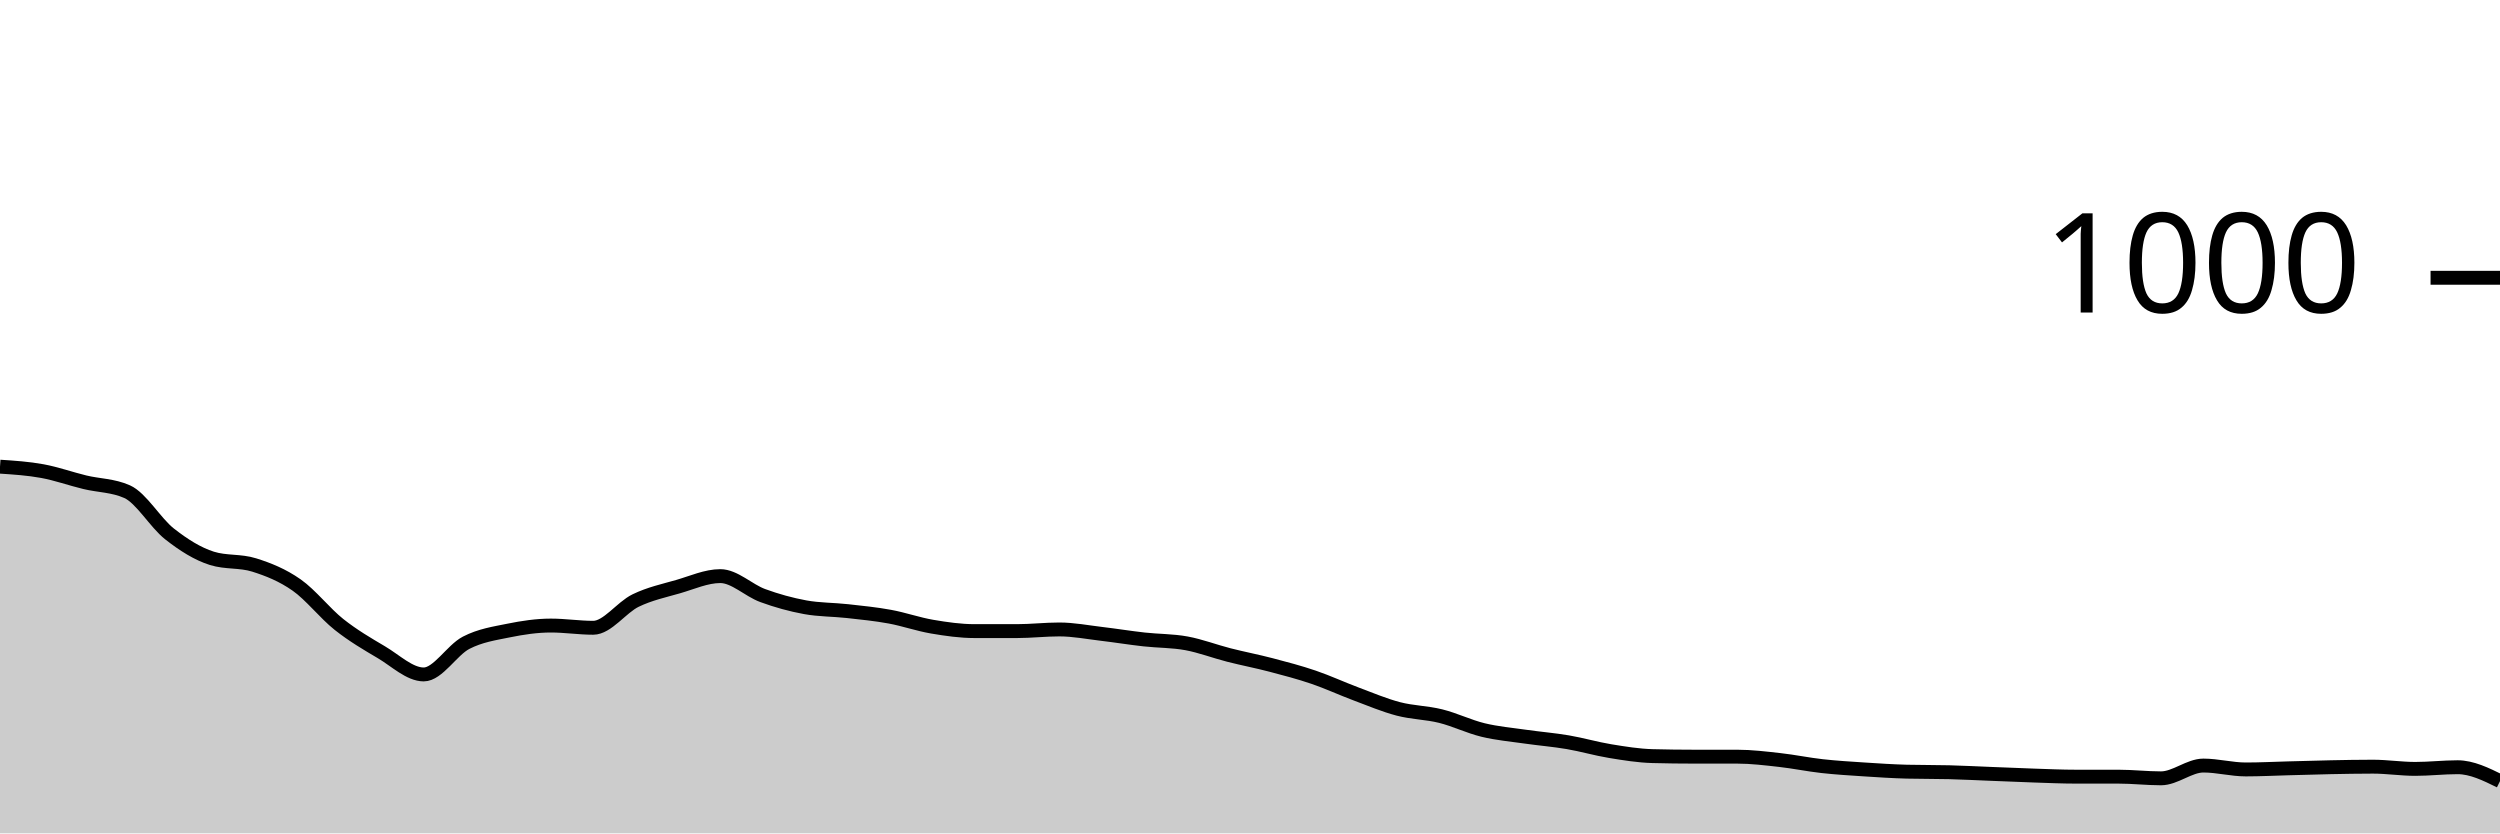
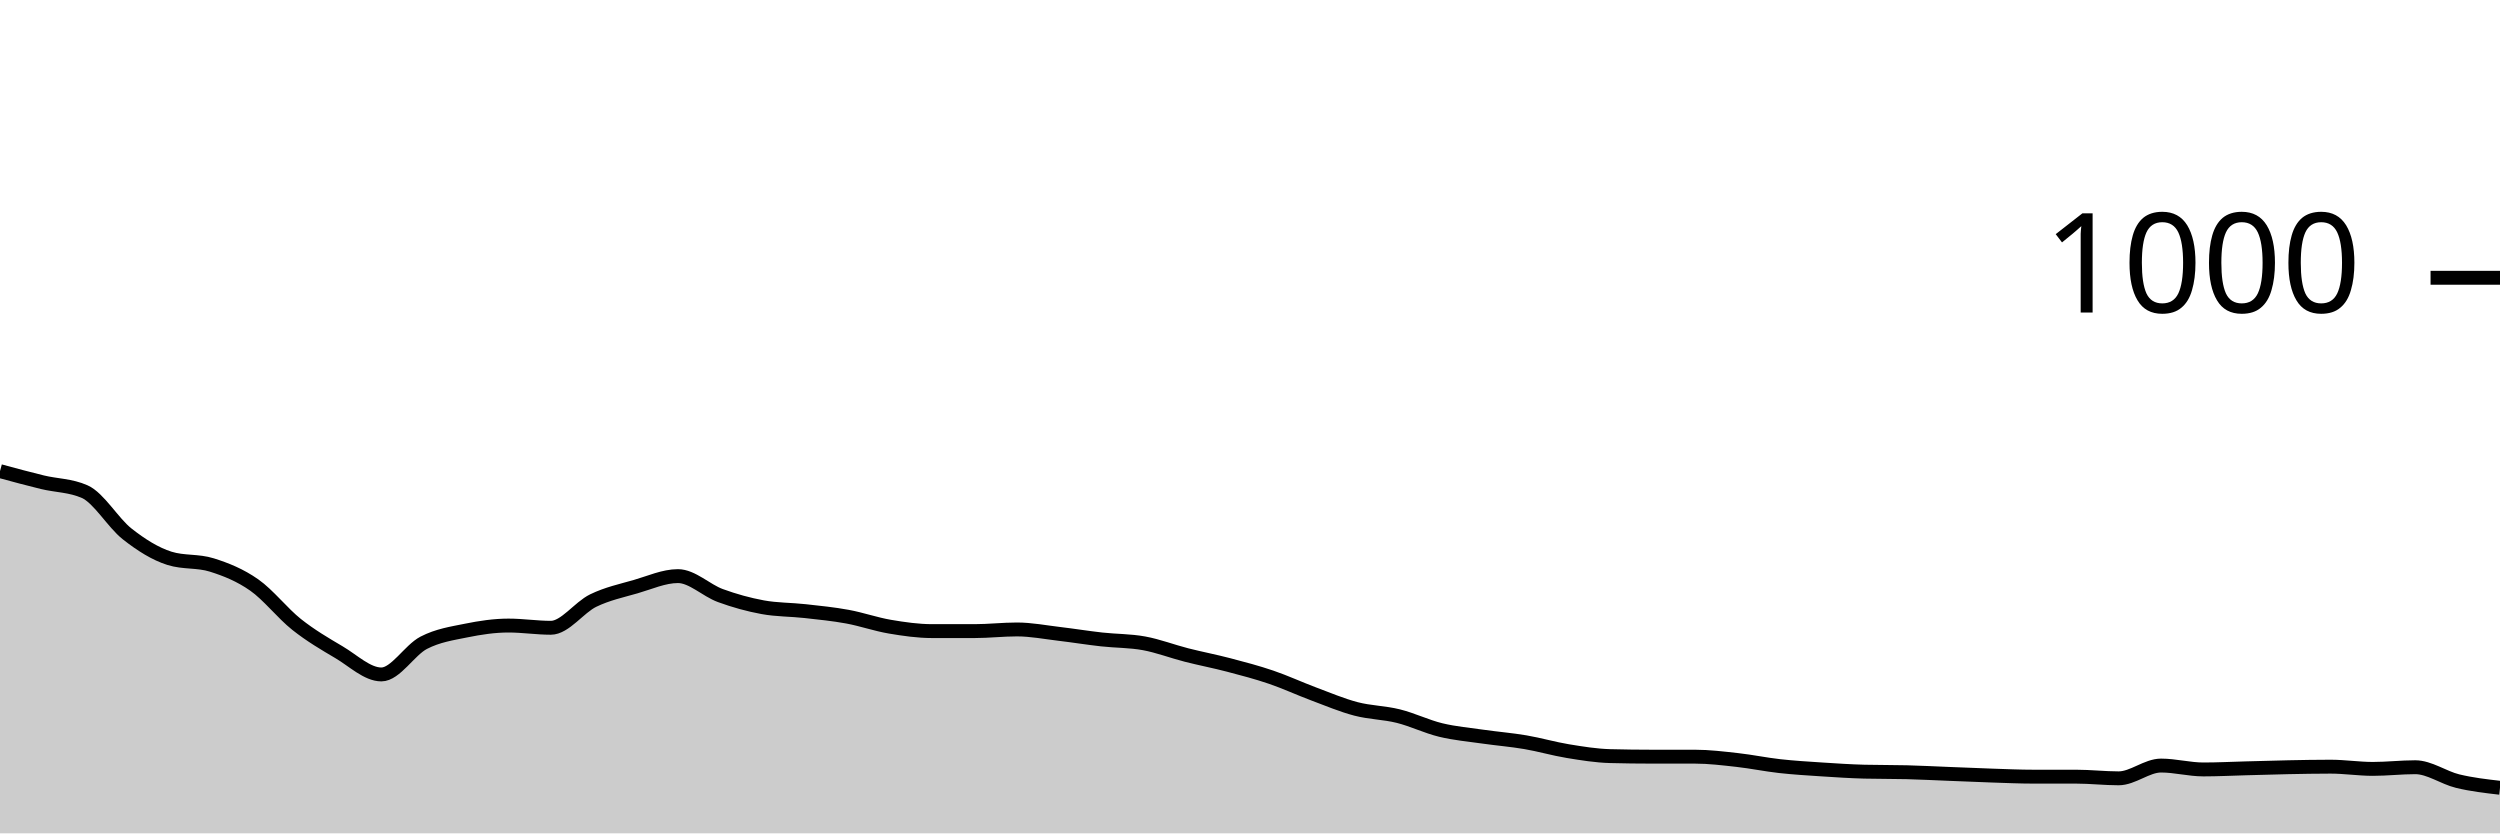
<svg xmlns="http://www.w3.org/2000/svg" viewBox="0 0 180 60">
  <g transform="translate(0,20)">
-     <path class="area" fill="rgba(0, 0, 0, 0.2)" d="M0,13.6C1.017,13.667,2.034,13.733,3.051,13.92C4.068,14.107,5.085,14.473,6.102,14.72C7.119,14.967,8.136,14.947,9.153,15.4C10.169,15.853,11.186,17.64,12.203,18.44C13.22,19.24,14.237,19.88,15.254,20.2C16.271,20.52,17.288,20.36,18.305,20.68C19.322,21,20.339,21.407,21.356,22.12C22.373,22.833,23.39,24.153,24.407,24.96C25.424,25.767,26.441,26.36,27.458,26.96C28.475,27.56,29.492,28.56,30.508,28.56C31.525,28.56,32.542,26.807,33.559,26.28C34.576,25.753,35.593,25.607,36.61,25.4C37.627,25.193,38.644,25.04,39.661,25.04C40.678,25.04,41.695,25.2,42.712,25.2C43.729,25.2,44.746,23.733,45.763,23.24C46.78,22.747,47.797,22.533,48.814,22.24C49.831,21.947,50.847,21.48,51.864,21.48C52.881,21.48,53.898,22.507,54.915,22.88C55.932,23.253,56.949,23.533,57.966,23.72C58.983,23.907,60,23.887,61.017,24C62.034,24.113,63.051,24.213,64.068,24.4C65.085,24.587,66.102,24.947,67.119,25.12C68.136,25.293,69.153,25.44,70.169,25.44C71.186,25.44,72.203,25.44,73.22,25.44C74.237,25.44,75.254,25.32,76.271,25.32C77.288,25.32,78.305,25.52,79.322,25.64C80.339,25.76,81.356,25.927,82.373,26.04C83.39,26.153,84.407,26.133,85.424,26.32C86.441,26.507,87.458,26.9,88.475,27.16C89.492,27.42,90.508,27.613,91.525,27.88C92.542,28.147,93.559,28.413,94.576,28.76C95.593,29.107,96.61,29.58,97.627,29.96C98.644,30.34,99.661,30.773,100.678,31.04C101.695,31.307,102.712,31.307,103.729,31.56C104.746,31.813,105.763,32.313,106.78,32.56C107.797,32.807,108.814,32.893,109.831,33.04C110.847,33.187,111.864,33.267,112.881,33.44C113.898,33.613,114.915,33.913,115.932,34.08C116.949,34.247,117.966,34.413,118.983,34.44C120,34.467,121.017,34.48,122.034,34.48C123.051,34.48,124.068,34.48,125.085,34.48C126.102,34.48,127.119,34.607,128.136,34.72C129.153,34.833,130.169,35.047,131.186,35.16C132.203,35.273,133.22,35.333,134.237,35.4C135.254,35.467,136.271,35.533,137.288,35.56C138.305,35.587,139.322,35.573,140.339,35.6C141.356,35.627,142.373,35.68,143.39,35.72C144.407,35.76,145.424,35.807,146.441,35.84C147.458,35.873,148.475,35.92,149.492,35.92C150.508,35.92,151.525,35.92,152.542,35.92C153.559,35.92,154.576,36.04,155.593,36.04C156.61,36.04,157.627,35.12,158.644,35.12C159.661,35.12,160.678,35.4,161.695,35.4C162.712,35.4,163.729,35.347,164.746,35.32C165.763,35.293,166.78,35.26,167.797,35.24C168.814,35.22,169.831,35.2,170.847,35.2C171.864,35.2,172.881,35.36,173.898,35.36C174.915,35.36,175.932,35.24,176.949,35.24C177.966,35.24,178.983,35.74,180,36.24L180,40C178.983,40,177.966,40,176.949,40C175.932,40,174.915,40,173.898,40C172.881,40,171.864,40,170.847,40C169.831,40,168.814,40,167.797,40C166.78,40,165.763,40,164.746,40C163.729,40,162.712,40,161.695,40C160.678,40,159.661,40,158.644,40C157.627,40,156.61,40,155.593,40C154.576,40,153.559,40,152.542,40C151.525,40,150.508,40,149.492,40C148.475,40,147.458,40,146.441,40C145.424,40,144.407,40,143.39,40C142.373,40,141.356,40,140.339,40C139.322,40,138.305,40,137.288,40C136.271,40,135.254,40,134.237,40C133.22,40,132.203,40,131.186,40C130.169,40,129.153,40,128.136,40C127.119,40,126.102,40,125.085,40C124.068,40,123.051,40,122.034,40C121.017,40,120,40,118.983,40C117.966,40,116.949,40,115.932,40C114.915,40,113.898,40,112.881,40C111.864,40,110.847,40,109.831,40C108.814,40,107.797,40,106.78,40C105.763,40,104.746,40,103.729,40C102.712,40,101.695,40,100.678,40C99.661,40,98.644,40,97.627,40C96.61,40,95.593,40,94.576,40C93.559,40,92.542,40,91.525,40C90.508,40,89.492,40,88.475,40C87.458,40,86.441,40,85.424,40C84.407,40,83.39,40,82.373,40C81.356,40,80.339,40,79.322,40C78.305,40,77.288,40,76.271,40C75.254,40,74.237,40,73.22,40C72.203,40,71.186,40,70.169,40C69.153,40,68.136,40,67.119,40C66.102,40,65.085,40,64.068,40C63.051,40,62.034,40,61.017,40C60,40,58.983,40,57.966,40C56.949,40,55.932,40,54.915,40C53.898,40,52.881,40,51.864,40C50.847,40,49.831,40,48.814,40C47.797,40,46.78,40,45.763,40C44.746,40,43.729,40,42.712,40C41.695,40,40.678,40,39.661,40C38.644,40,37.627,40,36.61,40C35.593,40,34.576,40,33.559,40C32.542,40,31.525,40,30.508,40C29.492,40,28.475,40,27.458,40C26.441,40,25.424,40,24.407,40C23.39,40,22.373,40,21.356,40C20.339,40,19.322,40,18.305,40C17.288,40,16.271,40,15.254,40C14.237,40,13.22,40,12.203,40C11.186,40,10.169,40,9.153,40C8.136,40,7.119,40,6.102,40C5.085,40,4.068,40,3.051,40C2.034,40,1.017,40,0,40Z" />
-     <path class="line" stroke="black" fill="none" d="M0,13.6C1.017,13.667,2.034,13.733,3.051,13.92C4.068,14.107,5.085,14.473,6.102,14.72C7.119,14.967,8.136,14.947,9.153,15.4C10.169,15.853,11.186,17.64,12.203,18.44C13.22,19.24,14.237,19.88,15.254,20.2C16.271,20.52,17.288,20.36,18.305,20.68C19.322,21,20.339,21.407,21.356,22.12C22.373,22.833,23.39,24.153,24.407,24.96C25.424,25.767,26.441,26.36,27.458,26.96C28.475,27.56,29.492,28.56,30.508,28.56C31.525,28.56,32.542,26.807,33.559,26.28C34.576,25.753,35.593,25.607,36.61,25.4C37.627,25.193,38.644,25.04,39.661,25.04C40.678,25.04,41.695,25.2,42.712,25.2C43.729,25.2,44.746,23.733,45.763,23.24C46.78,22.747,47.797,22.533,48.814,22.24C49.831,21.947,50.847,21.48,51.864,21.48C52.881,21.48,53.898,22.507,54.915,22.88C55.932,23.253,56.949,23.533,57.966,23.72C58.983,23.907,60,23.887,61.017,24C62.034,24.113,63.051,24.213,64.068,24.4C65.085,24.587,66.102,24.947,67.119,25.12C68.136,25.293,69.153,25.44,70.169,25.44C71.186,25.44,72.203,25.44,73.22,25.44C74.237,25.44,75.254,25.32,76.271,25.32C77.288,25.32,78.305,25.52,79.322,25.64C80.339,25.76,81.356,25.927,82.373,26.04C83.39,26.153,84.407,26.133,85.424,26.32C86.441,26.507,87.458,26.9,88.475,27.16C89.492,27.42,90.508,27.613,91.525,27.88C92.542,28.147,93.559,28.413,94.576,28.76C95.593,29.107,96.61,29.58,97.627,29.96C98.644,30.34,99.661,30.773,100.678,31.04C101.695,31.307,102.712,31.307,103.729,31.56C104.746,31.813,105.763,32.313,106.78,32.56C107.797,32.807,108.814,32.893,109.831,33.04C110.847,33.187,111.864,33.267,112.881,33.44C113.898,33.613,114.915,33.913,115.932,34.08C116.949,34.247,117.966,34.413,118.983,34.44C120,34.467,121.017,34.48,122.034,34.48C123.051,34.48,124.068,34.48,125.085,34.48C126.102,34.48,127.119,34.607,128.136,34.72C129.153,34.833,130.169,35.047,131.186,35.16C132.203,35.273,133.22,35.333,134.237,35.4C135.254,35.467,136.271,35.533,137.288,35.56C138.305,35.587,139.322,35.573,140.339,35.6C141.356,35.627,142.373,35.68,143.39,35.72C144.407,35.76,145.424,35.807,146.441,35.84C147.458,35.873,148.475,35.92,149.492,35.92C150.508,35.92,151.525,35.92,152.542,35.92C153.559,35.92,154.576,36.04,155.593,36.04C156.61,36.04,157.627,35.12,158.644,35.12C159.661,35.12,160.678,35.4,161.695,35.4C162.712,35.4,163.729,35.347,164.746,35.32C165.763,35.293,166.78,35.26,167.797,35.24C168.814,35.22,169.831,35.2,170.847,35.2C171.864,35.2,172.881,35.36,173.898,35.36C174.915,35.36,175.932,35.24,176.949,35.24C177.966,35.24,178.983,35.74,180,36.24" />
+     <path class="area" fill="rgba(0, 0, 0, 0.2)" d="M0,13.92C1.017,14.197,2.034,14.473,3.051,14.72C4.068,14.967,5.085,14.947,6.102,15.4C7.119,15.853,8.136,17.64,9.153,18.44C10.169,19.24,11.186,19.88,12.203,20.2C13.22,20.52,14.237,20.36,15.254,20.68C16.271,21,17.288,21.407,18.305,22.12C19.322,22.833,20.339,24.153,21.356,24.96C22.373,25.767,23.39,26.36,24.407,26.96C25.424,27.56,26.441,28.56,27.458,28.56C28.475,28.56,29.492,26.807,30.508,26.28C31.525,25.753,32.542,25.607,33.559,25.4C34.576,25.193,35.593,25.04,36.61,25.04C37.627,25.04,38.644,25.2,39.661,25.2C40.678,25.2,41.695,23.733,42.712,23.24C43.729,22.747,44.746,22.533,45.763,22.24C46.78,21.947,47.797,21.48,48.814,21.48C49.831,21.48,50.847,22.507,51.864,22.88C52.881,23.253,53.898,23.533,54.915,23.72C55.932,23.907,56.949,23.887,57.966,24C58.983,24.113,60,24.213,61.017,24.4C62.034,24.587,63.051,24.947,64.068,25.12C65.085,25.293,66.102,25.44,67.119,25.44C68.136,25.44,69.153,25.44,70.169,25.44C71.186,25.44,72.203,25.32,73.22,25.32C74.237,25.32,75.254,25.52,76.271,25.64C77.288,25.76,78.305,25.927,79.322,26.04C80.339,26.153,81.356,26.133,82.373,26.32C83.39,26.507,84.407,26.9,85.424,27.16C86.441,27.42,87.458,27.613,88.475,27.88C89.492,28.147,90.508,28.413,91.525,28.76C92.542,29.107,93.559,29.58,94.576,29.96C95.593,30.34,96.61,30.773,97.627,31.04C98.644,31.307,99.661,31.307,100.678,31.56C101.695,31.813,102.712,32.313,103.729,32.56C104.746,32.807,105.763,32.893,106.78,33.04C107.797,33.187,108.814,33.267,109.831,33.44C110.847,33.613,111.864,33.913,112.881,34.08C113.898,34.247,114.915,34.413,115.932,34.44C116.949,34.467,117.966,34.48,118.983,34.48C120,34.48,121.017,34.48,122.034,34.48C123.051,34.48,124.068,34.607,125.085,34.72C126.102,34.833,127.119,35.047,128.136,35.16C129.153,35.273,130.169,35.333,131.186,35.4C132.203,35.467,133.22,35.533,134.237,35.56C135.254,35.587,136.271,35.573,137.288,35.6C138.305,35.627,139.322,35.68,140.339,35.72C141.356,35.76,142.373,35.807,143.39,35.84C144.407,35.873,145.424,35.92,146.441,35.92C147.458,35.92,148.475,35.92,149.492,35.92C150.508,35.92,151.525,36.04,152.542,36.04C153.559,36.04,154.576,35.12,155.593,35.12C156.61,35.12,157.627,35.4,158.644,35.4C159.661,35.4,160.678,35.347,161.695,35.32C162.712,35.293,163.729,35.26,164.746,35.24C165.763,35.22,166.78,35.2,167.797,35.2C168.814,35.2,169.831,35.36,170.847,35.36C171.864,35.36,172.881,35.24,173.898,35.24C174.915,35.24,175.932,35.993,176.949,36.24C177.966,36.487,178.983,36.603,180,36.72L180,40C178.983,40,177.966,40,176.949,40C175.932,40,174.915,40,173.898,40C172.881,40,171.864,40,170.847,40C169.831,40,168.814,40,167.797,40C166.78,40,165.763,40,164.746,40C163.729,40,162.712,40,161.695,40C160.678,40,159.661,40,158.644,40C157.627,40,156.61,40,155.593,40C154.576,40,153.559,40,152.542,40C151.525,40,150.508,40,149.492,40C148.475,40,147.458,40,146.441,40C145.424,40,144.407,40,143.39,40C142.373,40,141.356,40,140.339,40C139.322,40,138.305,40,137.288,40C136.271,40,135.254,40,134.237,40C133.22,40,132.203,40,131.186,40C130.169,40,129.153,40,128.136,40C127.119,40,126.102,40,125.085,40C124.068,40,123.051,40,122.034,40C121.017,40,120,40,118.983,40C117.966,40,116.949,40,115.932,40C114.915,40,113.898,40,112.881,40C111.864,40,110.847,40,109.831,40C108.814,40,107.797,40,106.78,40C105.763,40,104.746,40,103.729,40C102.712,40,101.695,40,100.678,40C99.661,40,98.644,40,97.627,40C96.61,40,95.593,40,94.576,40C93.559,40,92.542,40,91.525,40C90.508,40,89.492,40,88.475,40C87.458,40,86.441,40,85.424,40C84.407,40,83.39,40,82.373,40C81.356,40,80.339,40,79.322,40C78.305,40,77.288,40,76.271,40C75.254,40,74.237,40,73.22,40C72.203,40,71.186,40,70.169,40C69.153,40,68.136,40,67.119,40C66.102,40,65.085,40,64.068,40C63.051,40,62.034,40,61.017,40C60,40,58.983,40,57.966,40C56.949,40,55.932,40,54.915,40C53.898,40,52.881,40,51.864,40C50.847,40,49.831,40,48.814,40C47.797,40,46.78,40,45.763,40C44.746,40,43.729,40,42.712,40C41.695,40,40.678,40,39.661,40C38.644,40,37.627,40,36.61,40C35.593,40,34.576,40,33.559,40C32.542,40,31.525,40,30.508,40C29.492,40,28.475,40,27.458,40C26.441,40,25.424,40,24.407,40C23.39,40,22.373,40,21.356,40C20.339,40,19.322,40,18.305,40C17.288,40,16.271,40,15.254,40C14.237,40,13.22,40,12.203,40C11.186,40,10.169,40,9.153,40C8.136,40,7.119,40,6.102,40C5.085,40,4.068,40,3.051,40C2.034,40,1.017,40,0,40Z" />
+     <path class="line" stroke="black" fill="none" d="M0,13.92C1.017,14.197,2.034,14.473,3.051,14.72C4.068,14.967,5.085,14.947,6.102,15.4C7.119,15.853,8.136,17.64,9.153,18.44C10.169,19.24,11.186,19.88,12.203,20.2C13.22,20.52,14.237,20.36,15.254,20.68C16.271,21,17.288,21.407,18.305,22.12C19.322,22.833,20.339,24.153,21.356,24.96C22.373,25.767,23.39,26.36,24.407,26.96C25.424,27.56,26.441,28.56,27.458,28.56C28.475,28.56,29.492,26.807,30.508,26.28C31.525,25.753,32.542,25.607,33.559,25.4C34.576,25.193,35.593,25.04,36.61,25.04C37.627,25.04,38.644,25.2,39.661,25.2C40.678,25.2,41.695,23.733,42.712,23.24C43.729,22.747,44.746,22.533,45.763,22.24C46.78,21.947,47.797,21.48,48.814,21.48C49.831,21.48,50.847,22.507,51.864,22.88C52.881,23.253,53.898,23.533,54.915,23.72C55.932,23.907,56.949,23.887,57.966,24C58.983,24.113,60,24.213,61.017,24.4C62.034,24.587,63.051,24.947,64.068,25.12C65.085,25.293,66.102,25.44,67.119,25.44C68.136,25.44,69.153,25.44,70.169,25.44C71.186,25.44,72.203,25.32,73.22,25.32C74.237,25.32,75.254,25.52,76.271,25.64C77.288,25.76,78.305,25.927,79.322,26.04C80.339,26.153,81.356,26.133,82.373,26.32C83.39,26.507,84.407,26.9,85.424,27.16C86.441,27.42,87.458,27.613,88.475,27.88C89.492,28.147,90.508,28.413,91.525,28.76C92.542,29.107,93.559,29.58,94.576,29.96C95.593,30.34,96.61,30.773,97.627,31.04C98.644,31.307,99.661,31.307,100.678,31.56C101.695,31.813,102.712,32.313,103.729,32.56C104.746,32.807,105.763,32.893,106.78,33.04C107.797,33.187,108.814,33.267,109.831,33.44C110.847,33.613,111.864,33.913,112.881,34.08C113.898,34.247,114.915,34.413,115.932,34.44C116.949,34.467,117.966,34.48,118.983,34.48C120,34.48,121.017,34.48,122.034,34.48C123.051,34.48,124.068,34.607,125.085,34.72C126.102,34.833,127.119,35.047,128.136,35.16C129.153,35.273,130.169,35.333,131.186,35.4C132.203,35.467,133.22,35.533,134.237,35.56C135.254,35.587,136.271,35.573,137.288,35.6C138.305,35.627,139.322,35.68,140.339,35.72C141.356,35.76,142.373,35.807,143.39,35.84C144.407,35.873,145.424,35.92,146.441,35.92C147.458,35.92,148.475,35.92,149.492,35.92C150.508,35.92,151.525,36.04,152.542,36.04C153.559,36.04,154.576,35.12,155.593,35.12C156.61,35.12,157.627,35.4,158.644,35.4C159.661,35.4,160.678,35.347,161.695,35.32C162.712,35.293,163.729,35.26,164.746,35.24C165.763,35.22,166.78,35.2,167.797,35.2C168.814,35.2,169.831,35.36,170.847,35.36C171.864,35.36,172.881,35.24,173.898,35.24C174.915,35.24,175.932,35.993,176.949,36.24C177.966,36.487,178.983,36.603,180,36.72" />
    <path class="axis-ceiling" stroke-width="1" stroke="black" fill="none" d="M175,0L180,0" />
    <text class="axis-ceiling-label" font-family="sans-serif" text-anchor="end" font-size="10px" x="170" y="2.5">1000</text>
  </g>
</svg>
